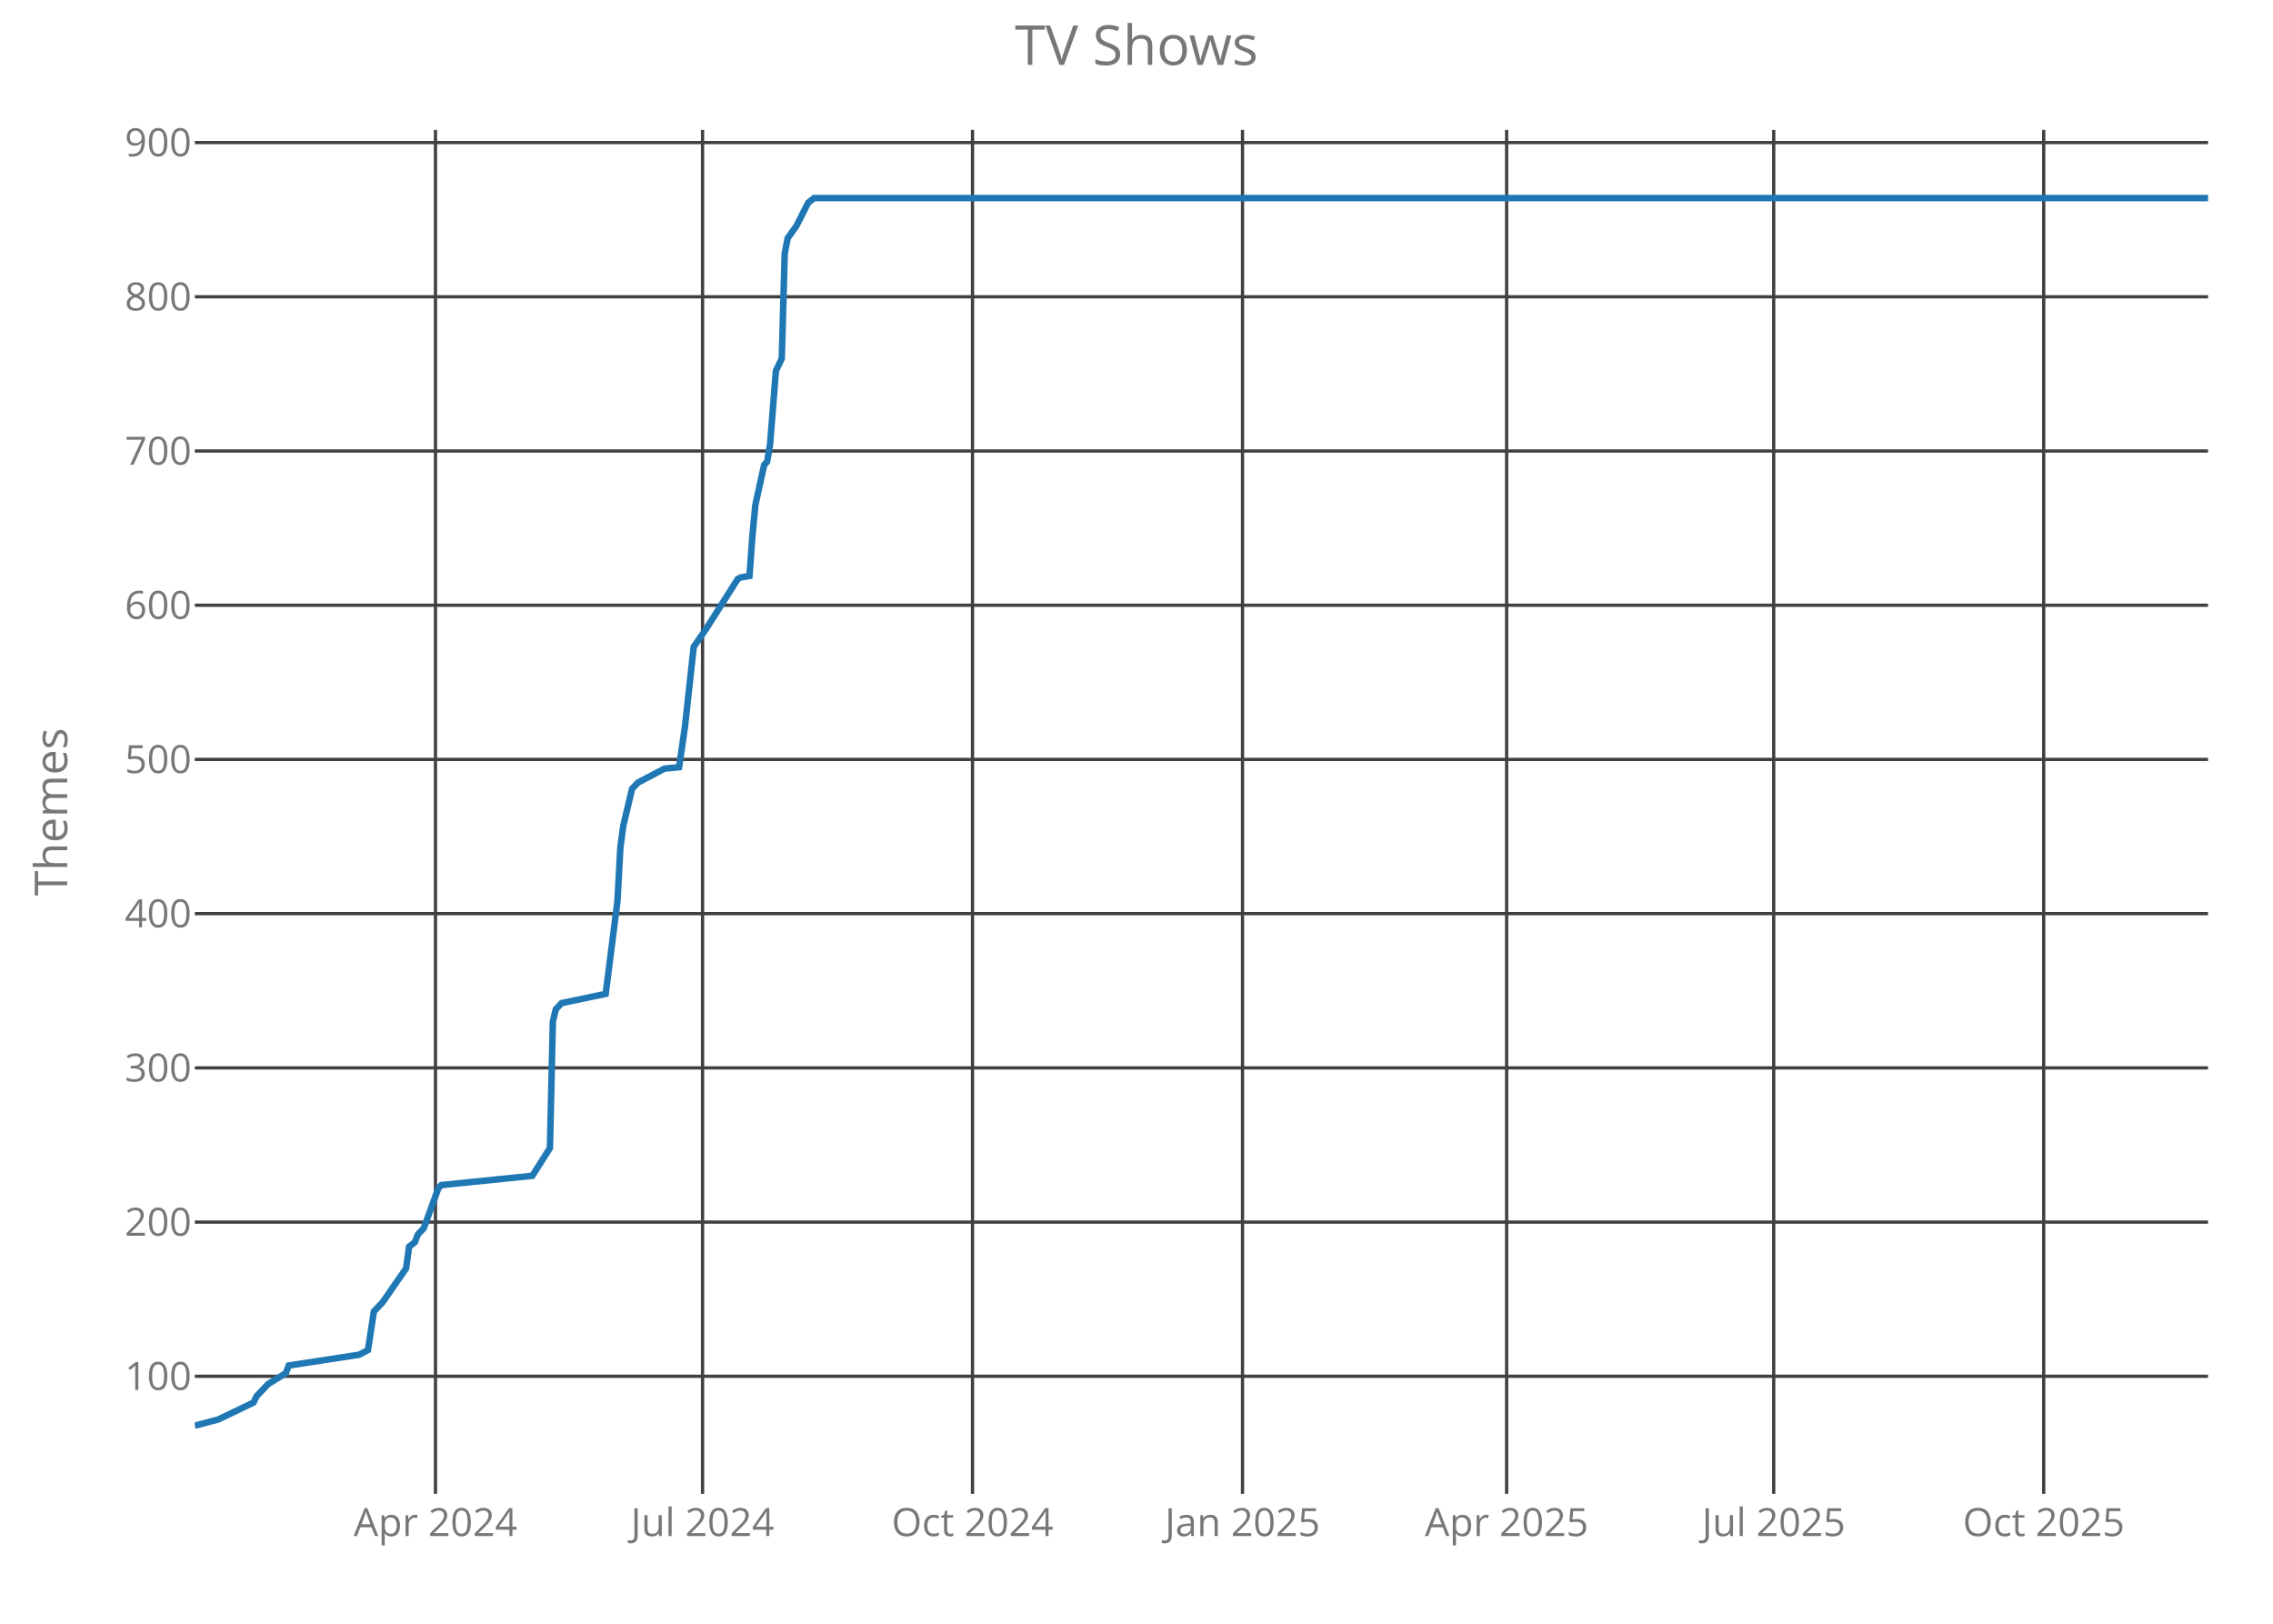
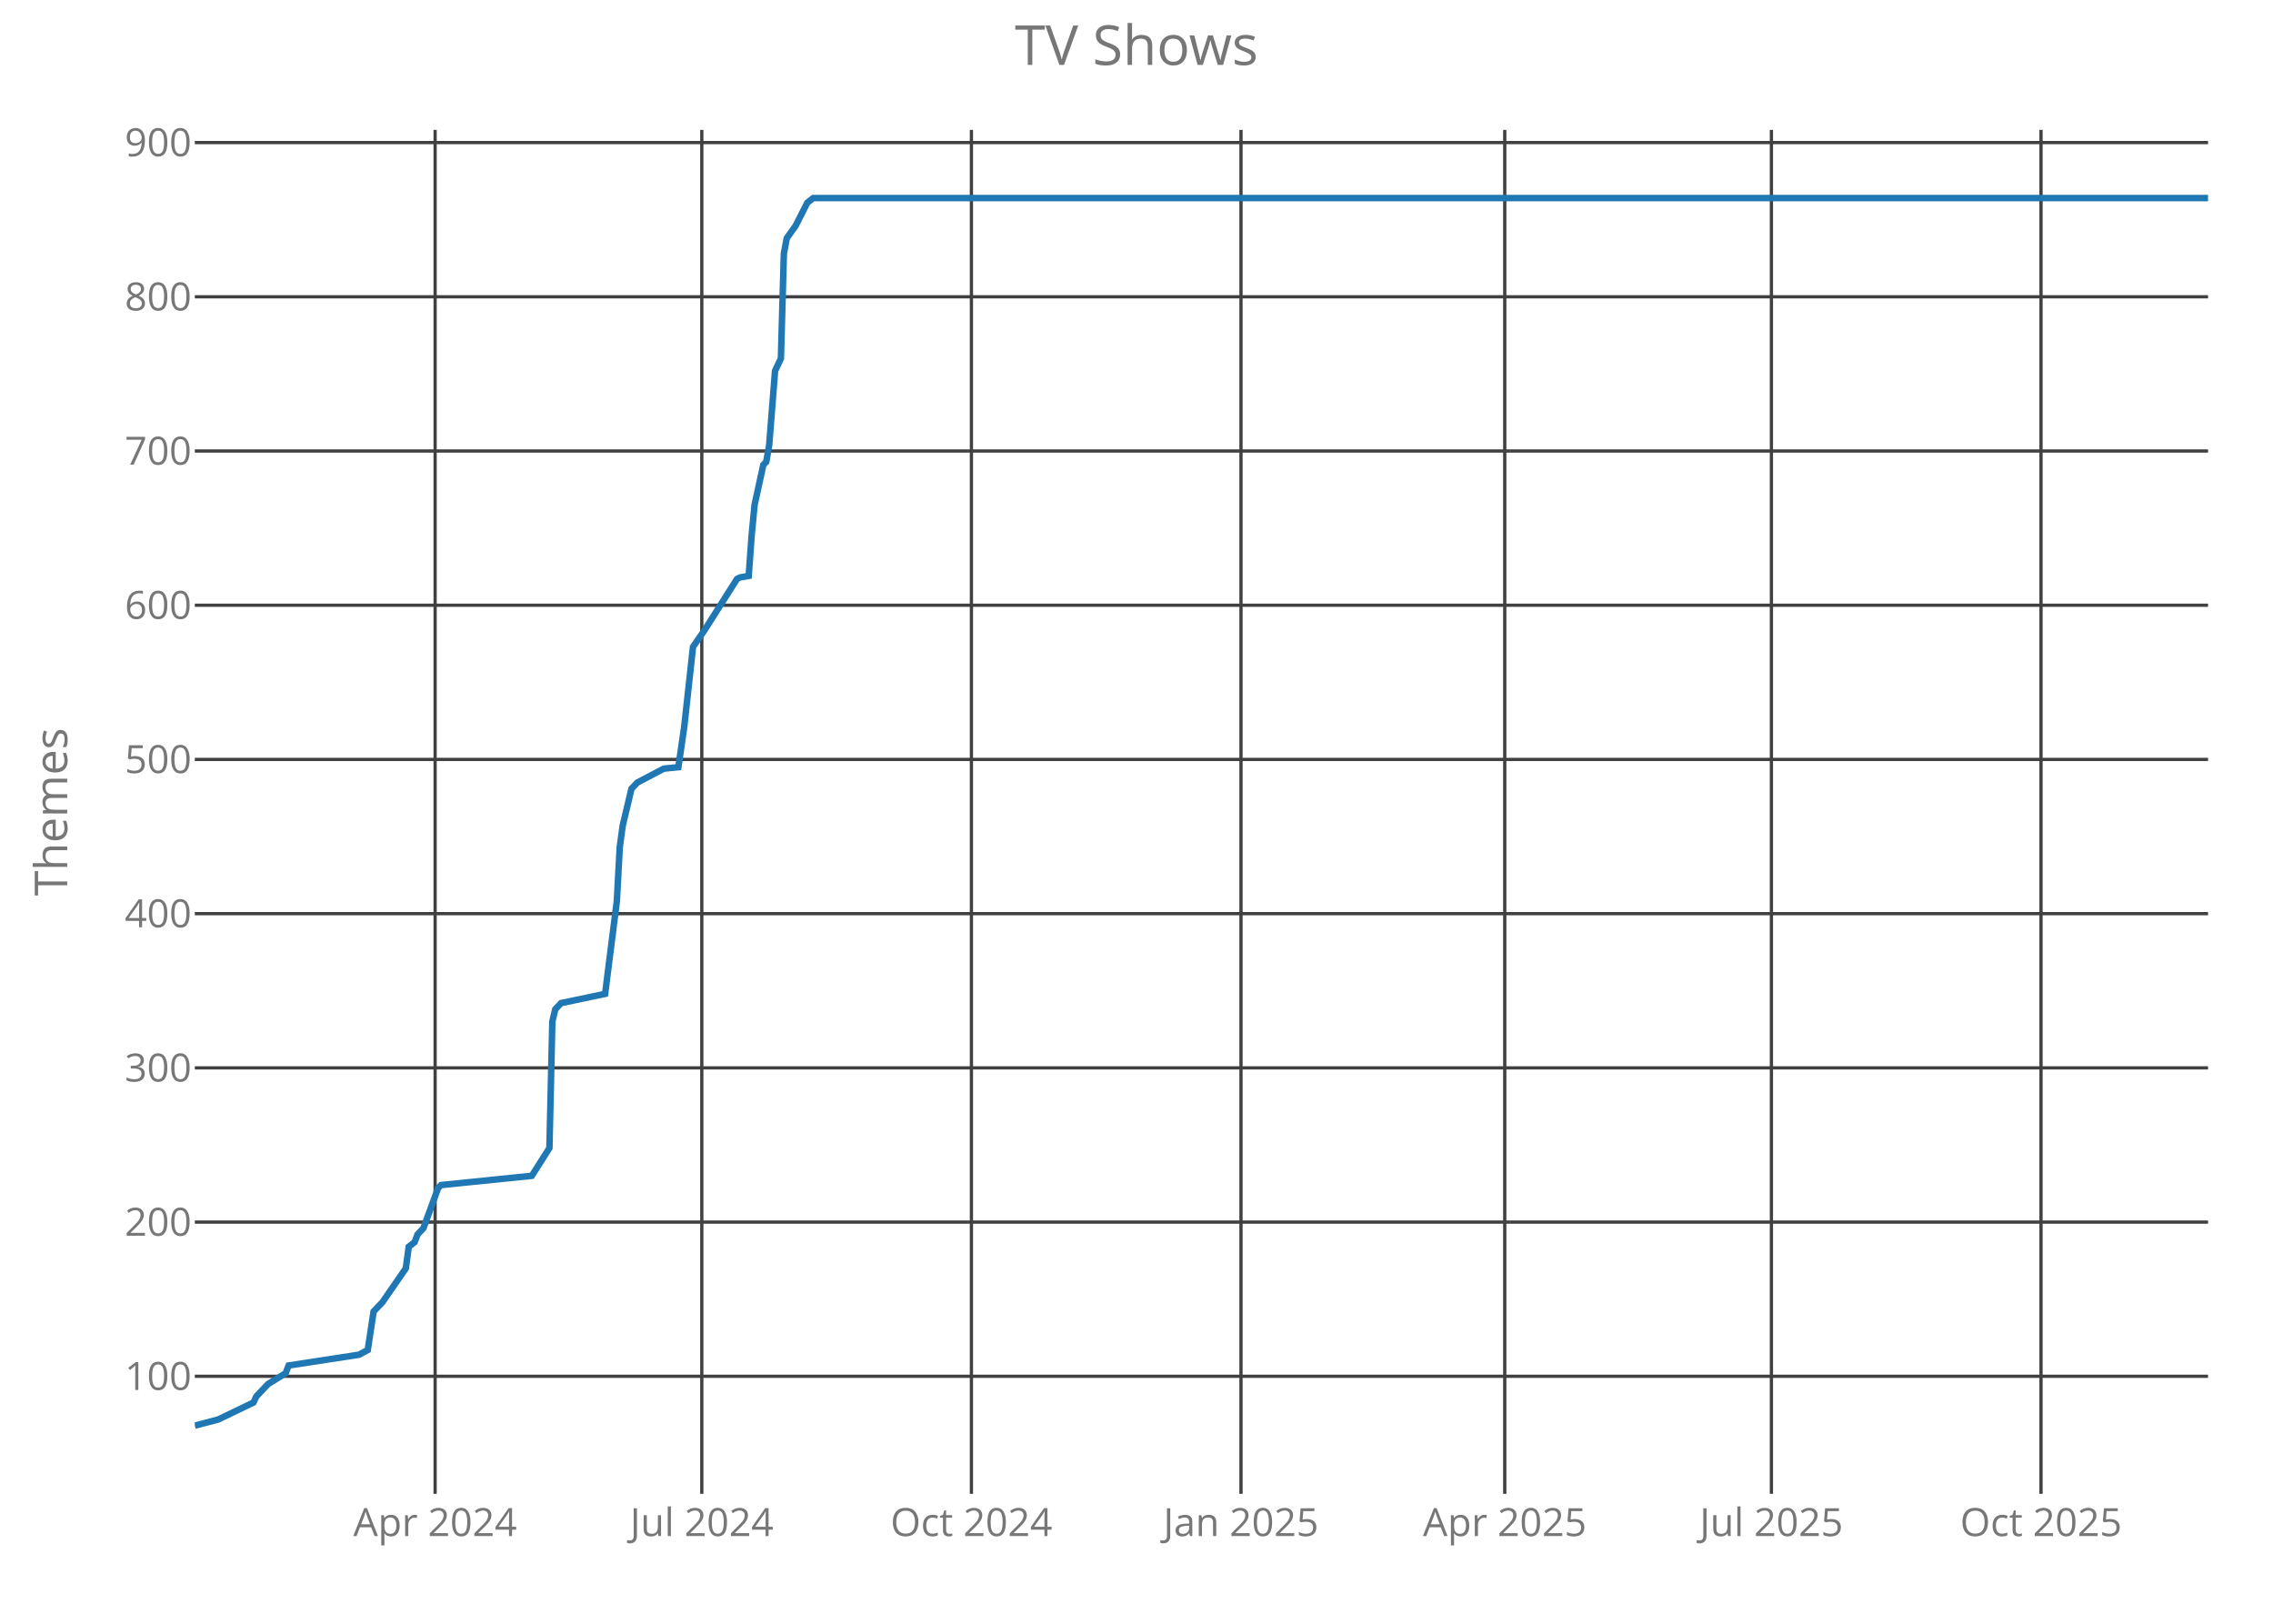
<svg xmlns="http://www.w3.org/2000/svg" class="main-svg" width="700" height="500" style="" viewBox="0 0 700 500">
  <rect x="0" y="0" width="700" height="500" style="fill: rgb(0, 0, 0); fill-opacity: 0;" />
-   <defs id="defs-afe6a8">
+   <defs id="defs-6d0fbd">
    <g class="clips">
-       <clipPath id="clipafe6a8xyplot" class="plotclip">
+       <clipPath id="clip6d0fbdxyplot" class="plotclip">
        <rect width="620" height="420" />
      </clipPath>
-       <clipPath class="axesclip" id="clipafe6a8x">
+       <clipPath class="axesclip" id="clip6d0fbdx">
        <rect x="60" y="0" width="620" height="500" />
      </clipPath>
-       <clipPath class="axesclip" id="clipafe6a8y">
+       <clipPath class="axesclip" id="clip6d0fbdy">
        <rect x="0" y="40" width="700" height="420" />
      </clipPath>
-       <clipPath class="axesclip" id="clipafe6a8xy">
+       <clipPath class="axesclip" id="clip6d0fbdxy">
        <rect x="60" y="40" width="620" height="420" />
      </clipPath>
    </g>
    <g class="gradients" />
  </defs>
  <g class="bglayer">
    <rect class="bg" x="60" y="40" width="620" height="420" style="fill: rgb(0, 0, 0); fill-opacity: 0; stroke-width: 0;" />
  </g>
  <g class="layer-below">
    <g class="imagelayer" />
    <g class="shapelayer" />
  </g>
  <g class="cartesianlayer">
    <g class="subplot xy">
      <g class="layer-subplot">
        <g class="shapelayer" />
        <g class="imagelayer" />
      </g>
      <g class="gridlayer">
        <g class="x">
-           <path class="xgrid crisp" transform="translate(134.11,0)" d="M0,40v420" style="stroke: rgb(64, 64, 64); stroke-opacity: 1; stroke-width: 1px;" />
-           <path class="xgrid crisp" transform="translate(216.36,0)" d="M0,40v420" style="stroke: rgb(64, 64, 64); stroke-opacity: 1; stroke-width: 1px;" />
-           <path class="xgrid crisp" transform="translate(299.5,0)" d="M0,40v420" style="stroke: rgb(64, 64, 64); stroke-opacity: 1; stroke-width: 1px;" />
-           <path class="xgrid crisp" transform="translate(382.65,0)" d="M0,40v420" style="stroke: rgb(64, 64, 64); stroke-opacity: 1; stroke-width: 1px;" />
-           <path class="xgrid crisp" transform="translate(463.99,0)" d="M0,40v420" style="stroke: rgb(64, 64, 64); stroke-opacity: 1; stroke-width: 1px;" />
-           <path class="xgrid crisp" transform="translate(546.24,0)" d="M0,40v420" style="stroke: rgb(64, 64, 64); stroke-opacity: 1; stroke-width: 1px;" />
-           <path class="xgrid crisp" transform="translate(629.39,0)" d="M0,40v420" style="stroke: rgb(64, 64, 64); stroke-opacity: 1; stroke-width: 1px;" />
+           <path class="xgrid crisp" transform="translate(134,0)" d="M0,40v420" style="stroke: rgb(64, 64, 64); stroke-opacity: 1; stroke-width: 1px;" />
+           <path class="xgrid crisp" transform="translate(216.13,0)" d="M0,40v420" style="stroke: rgb(64, 64, 64); stroke-opacity: 1; stroke-width: 1px;" />
+           <path class="xgrid crisp" transform="translate(299.16,0)" d="M0,40v420" style="stroke: rgb(64, 64, 64); stroke-opacity: 1; stroke-width: 1px;" />
+           <path class="xgrid crisp" transform="translate(382.18,0)" d="M0,40v420" style="stroke: rgb(64, 64, 64); stroke-opacity: 1; stroke-width: 1px;" />
+           <path class="xgrid crisp" transform="translate(463.41,0)" d="M0,40v420" style="stroke: rgb(64, 64, 64); stroke-opacity: 1; stroke-width: 1px;" />
+           <path class="xgrid crisp" transform="translate(545.53,0)" d="M0,40v420" style="stroke: rgb(64, 64, 64); stroke-opacity: 1; stroke-width: 1px;" />
+           <path class="xgrid crisp" transform="translate(628.56,0)" d="M0,40v420" style="stroke: rgb(64, 64, 64); stroke-opacity: 1; stroke-width: 1px;" />
        </g>
        <g class="y">
          <path class="ygrid crisp" transform="translate(0,423.8)" d="M60,0h620" style="stroke: rgb(64, 64, 64); stroke-opacity: 1; stroke-width: 1px;" />
          <path class="ygrid crisp" transform="translate(0,376.32)" d="M60,0h620" style="stroke: rgb(64, 64, 64); stroke-opacity: 1; stroke-width: 1px;" />
          <path class="ygrid crisp" transform="translate(0,328.83)" d="M60,0h620" style="stroke: rgb(64, 64, 64); stroke-opacity: 1; stroke-width: 1px;" />
          <path class="ygrid crisp" transform="translate(0,281.34)" d="M60,0h620" style="stroke: rgb(64, 64, 64); stroke-opacity: 1; stroke-width: 1px;" />
          <path class="ygrid crisp" transform="translate(0,233.85)" d="M60,0h620" style="stroke: rgb(64, 64, 64); stroke-opacity: 1; stroke-width: 1px;" />
          <path class="ygrid crisp" transform="translate(0,186.37)" d="M60,0h620" style="stroke: rgb(64, 64, 64); stroke-opacity: 1; stroke-width: 1px;" />
          <path class="ygrid crisp" transform="translate(0,138.88)" d="M60,0h620" style="stroke: rgb(64, 64, 64); stroke-opacity: 1; stroke-width: 1px;" />
          <path class="ygrid crisp" transform="translate(0,91.39)" d="M60,0h620" style="stroke: rgb(64, 64, 64); stroke-opacity: 1; stroke-width: 1px;" />
          <path class="ygrid crisp" transform="translate(0,43.9)" d="M60,0h620" style="stroke: rgb(64, 64, 64); stroke-opacity: 1; stroke-width: 1px;" />
        </g>
      </g>
      <g class="zerolinelayer" />
      <path class="xlines-below crisp" d="M0,0" style="fill: none;" />
      <path class="ylines-below crisp" d="M0,0" style="fill: none;" />
      <g class="overlines-below" />
      <g class="xaxislayer-below">
        <g class="xtick">
-           <text text-anchor="middle" x="0" y="473" transform="translate(134.11,0)" style="font-family: 'Open Sans'; font-size: 12px; fill: rgb(119, 119, 119); fill-opacity: 1; white-space: pre;">Apr 2024</text>
+           <text text-anchor="middle" x="0" y="473" transform="translate(134,0)" style="font-family: 'Open Sans'; font-size: 12px; fill: rgb(119, 119, 119); fill-opacity: 1; white-space: pre;">Apr 2024</text>
        </g>
        <g class="xtick">
-           <text text-anchor="middle" x="0" y="473" transform="translate(216.36,0)" style="font-family: 'Open Sans'; font-size: 12px; fill: rgb(119, 119, 119); fill-opacity: 1; white-space: pre;">Jul 2024</text>
+           <text text-anchor="middle" x="0" y="473" transform="translate(216.13,0)" style="font-family: 'Open Sans'; font-size: 12px; fill: rgb(119, 119, 119); fill-opacity: 1; white-space: pre;">Jul 2024</text>
        </g>
        <g class="xtick">
-           <text text-anchor="middle" x="0" y="473" transform="translate(299.5,0)" style="font-family: 'Open Sans'; font-size: 12px; fill: rgb(119, 119, 119); fill-opacity: 1; white-space: pre;">Oct 2024</text>
+           <text text-anchor="middle" x="0" y="473" transform="translate(299.16,0)" style="font-family: 'Open Sans'; font-size: 12px; fill: rgb(119, 119, 119); fill-opacity: 1; white-space: pre;">Oct 2024</text>
        </g>
        <g class="xtick">
-           <text text-anchor="middle" x="0" y="473" transform="translate(382.65,0)" style="font-family: 'Open Sans'; font-size: 12px; fill: rgb(119, 119, 119); fill-opacity: 1; white-space: pre;">Jan 2025</text>
+           <text text-anchor="middle" x="0" y="473" transform="translate(382.18,0)" style="font-family: 'Open Sans'; font-size: 12px; fill: rgb(119, 119, 119); fill-opacity: 1; white-space: pre;">Jan 2025</text>
        </g>
        <g class="xtick">
-           <text text-anchor="middle" x="0" y="473" transform="translate(463.99,0)" style="font-family: 'Open Sans'; font-size: 12px; fill: rgb(119, 119, 119); fill-opacity: 1; white-space: pre;">Apr 2025</text>
+           <text text-anchor="middle" x="0" y="473" transform="translate(463.41,0)" style="font-family: 'Open Sans'; font-size: 12px; fill: rgb(119, 119, 119); fill-opacity: 1; white-space: pre;">Apr 2025</text>
        </g>
        <g class="xtick">
-           <text text-anchor="middle" x="0" y="473" transform="translate(546.24,0)" style="font-family: 'Open Sans'; font-size: 12px; fill: rgb(119, 119, 119); fill-opacity: 1; white-space: pre;">Jul 2025</text>
+           <text text-anchor="middle" x="0" y="473" transform="translate(545.53,0)" style="font-family: 'Open Sans'; font-size: 12px; fill: rgb(119, 119, 119); fill-opacity: 1; white-space: pre;">Jul 2025</text>
        </g>
        <g class="xtick">
-           <text text-anchor="middle" x="0" y="473" transform="translate(629.39,0)" style="font-family: 'Open Sans'; font-size: 12px; fill: rgb(119, 119, 119); fill-opacity: 1; white-space: pre;">Oct 2025</text>
+           <text text-anchor="middle" x="0" y="473" transform="translate(628.56,0)" style="font-family: 'Open Sans'; font-size: 12px; fill: rgb(119, 119, 119); fill-opacity: 1; white-space: pre;">Oct 2025</text>
        </g>
      </g>
      <g class="yaxislayer-below">
        <g class="ytick">
          <text text-anchor="end" x="59" y="4.2" transform="translate(0,423.8)" style="font-family: 'Open Sans'; font-size: 12px; fill: rgb(119, 119, 119); fill-opacity: 1; white-space: pre;">100</text>
        </g>
        <g class="ytick">
          <text text-anchor="end" x="59" y="4.2" transform="translate(0,376.32)" style="font-family: 'Open Sans'; font-size: 12px; fill: rgb(119, 119, 119); fill-opacity: 1; white-space: pre;">200</text>
        </g>
        <g class="ytick">
          <text text-anchor="end" x="59" y="4.2" transform="translate(0,328.83)" style="font-family: 'Open Sans'; font-size: 12px; fill: rgb(119, 119, 119); fill-opacity: 1; white-space: pre;">300</text>
        </g>
        <g class="ytick">
          <text text-anchor="end" x="59" y="4.2" transform="translate(0,281.34)" style="font-family: 'Open Sans'; font-size: 12px; fill: rgb(119, 119, 119); fill-opacity: 1; white-space: pre;">400</text>
        </g>
        <g class="ytick">
          <text text-anchor="end" x="59" y="4.2" transform="translate(0,233.85)" style="font-family: 'Open Sans'; font-size: 12px; fill: rgb(119, 119, 119); fill-opacity: 1; white-space: pre;">500</text>
        </g>
        <g class="ytick">
          <text text-anchor="end" x="59" y="4.2" transform="translate(0,186.37)" style="font-family: 'Open Sans'; font-size: 12px; fill: rgb(119, 119, 119); fill-opacity: 1; white-space: pre;">600</text>
        </g>
        <g class="ytick">
          <text text-anchor="end" x="59" y="4.2" transform="translate(0,138.88)" style="font-family: 'Open Sans'; font-size: 12px; fill: rgb(119, 119, 119); fill-opacity: 1; white-space: pre;">700</text>
        </g>
        <g class="ytick">
          <text text-anchor="end" x="59" y="4.2" transform="translate(0,91.39)" style="font-family: 'Open Sans'; font-size: 12px; fill: rgb(119, 119, 119); fill-opacity: 1; white-space: pre;">800</text>
        </g>
        <g class="ytick">
          <text text-anchor="end" x="59" y="4.2" transform="translate(0,43.9)" style="font-family: 'Open Sans'; font-size: 12px; fill: rgb(119, 119, 119); fill-opacity: 1; white-space: pre;">900</text>
        </g>
      </g>
      <g class="overaxes-below" />
-       <g class="plot" transform="translate(60,40)" clip-path="url('#clipafe6a8xyplot')">
+       <g class="plot" transform="translate(60,40)" clip-path="url('#clip6d0fbdxyplot')">
        <g class="scatterlayer mlayer">
-           <g class="trace scatter traceee982a" style="stroke-miterlimit: 2; opacity: 1;">
+           <g class="trace scatter trace0c6fd8" style="stroke-miterlimit: 2; opacity: 1;">
            <g class="fills" />
            <g class="errorbars" />
            <g class="lines">
-               <path class="js-line" d="M0,399L7.23,397.1L18.08,391.88L18.98,389.98L20.79,388.08L22.59,386.18L28.02,382.85L28.92,380.48L50.61,377.16L53.32,375.73L55.13,363.86L57.84,361.01L65.07,350.56L65.98,343.91L67.78,342.49L68.69,340.12L70.5,338.22L75.01,325.87L75.92,324.92L103.94,322.07L109.36,313.52L110.26,274.58L111.17,270.78L112.97,268.88L126.53,266.04L130.15,237.54L131.05,220.92L131.95,214.27L134.66,202.88L136.47,200.98L144.61,196.7L149.13,196.23L150.93,183.88L153.64,159.19L157.26,153.96L167.2,138.29L168.1,137.82L170.82,137.34L171.72,125L172.62,115.5L175.34,103.15L176.24,102.2L177.14,96.98L178.95,74.19L180.76,70.39L181.66,38.1L182.57,33.35L185.28,29.55L188.89,22.42L190.7,21L620,21" style="vector-effect: non-scaling-stroke; fill: none; stroke: rgb(31, 119, 180); stroke-opacity: 1; stroke-width: 2px; opacity: 1;" />
+               <path class="js-line" d="M0,399L7.22,397.1L18.05,391.88L18.95,389.98L20.76,388.08L22.56,386.18L27.98,382.85L28.88,380.48L50.54,377.16L53.25,375.73L55.05,363.86L57.76,361.01L64.98,350.56L65.88,343.91L67.69,342.49L68.59,340.12L70.39,338.22L74.91,325.87L75.81,324.92L103.78,322.07L109.2,313.52L110.1,274.58L111,270.78L112.81,268.88L126.35,266.04L129.96,237.54L130.86,220.92L131.76,214.27L134.47,202.88L136.27,200.98L144.4,196.7L148.91,196.23L150.71,183.88L153.42,159.19L157.03,153.96L166.96,138.29L167.86,137.82L170.57,137.34L171.47,125L172.37,115.5L175.08,103.15L175.98,102.2L176.89,96.98L178.69,74.19L180.49,70.39L181.4,38.1L182.3,33.35L185.01,29.55L188.62,22.42L190.42,21L620,21" style="vector-effect: non-scaling-stroke; fill: none; stroke: rgb(31, 119, 180); stroke-opacity: 1; stroke-width: 2px; opacity: 1;" />
            </g>
            <g class="points" />
            <g class="text" />
          </g>
        </g>
      </g>
      <g class="overplot" />
      <path class="xlines-above" />
      <path class="ylines-above" />
      <g class="overlines-above" />
      <g class="xaxislayer-above" />
      <g class="yaxislayer-above" />
      <g class="overaxes-above" />
    </g>
  </g>
  <g class="polarlayer" />
  <g class="ternarylayer" />
  <g class="geolayer" />
  <g class="funnelarealayer" />
  <g class="pielayer" />
  <g class="treemaplayer" />
  <g class="sunburstlayer" />
  <g class="glimages" />
-   <defs id="topdefs-afe6a8">
+   <defs id="topdefs-6d0fbd">
    <g class="clips" />
  </defs>
  <g class="layer-above">
    <g class="imagelayer" />
    <g class="shapelayer" />
  </g>
  <g class="infolayer">
    <g class="g-gtitle">
      <text class="gtitle" x="350" y="20" text-anchor="middle" dy="0em" style="font-family: 'Open Sans'; font-size: 17px; fill: rgb(119, 119, 119); opacity: 1; font-weight: normal; white-space: pre;">TV Shows</text>
    </g>
    <g class="g-xtitle" />
    <g class="g-ytitle">
      <text class="ytitle" transform="rotate(-90,20.7,250)" x="20.7" y="250" text-anchor="middle" style="font-family: 'Open Sans'; font-size: 14px; fill: rgb(119, 119, 119); opacity: 1; font-weight: normal; white-space: pre;">Themes</text>
    </g>
  </g>
</svg>
